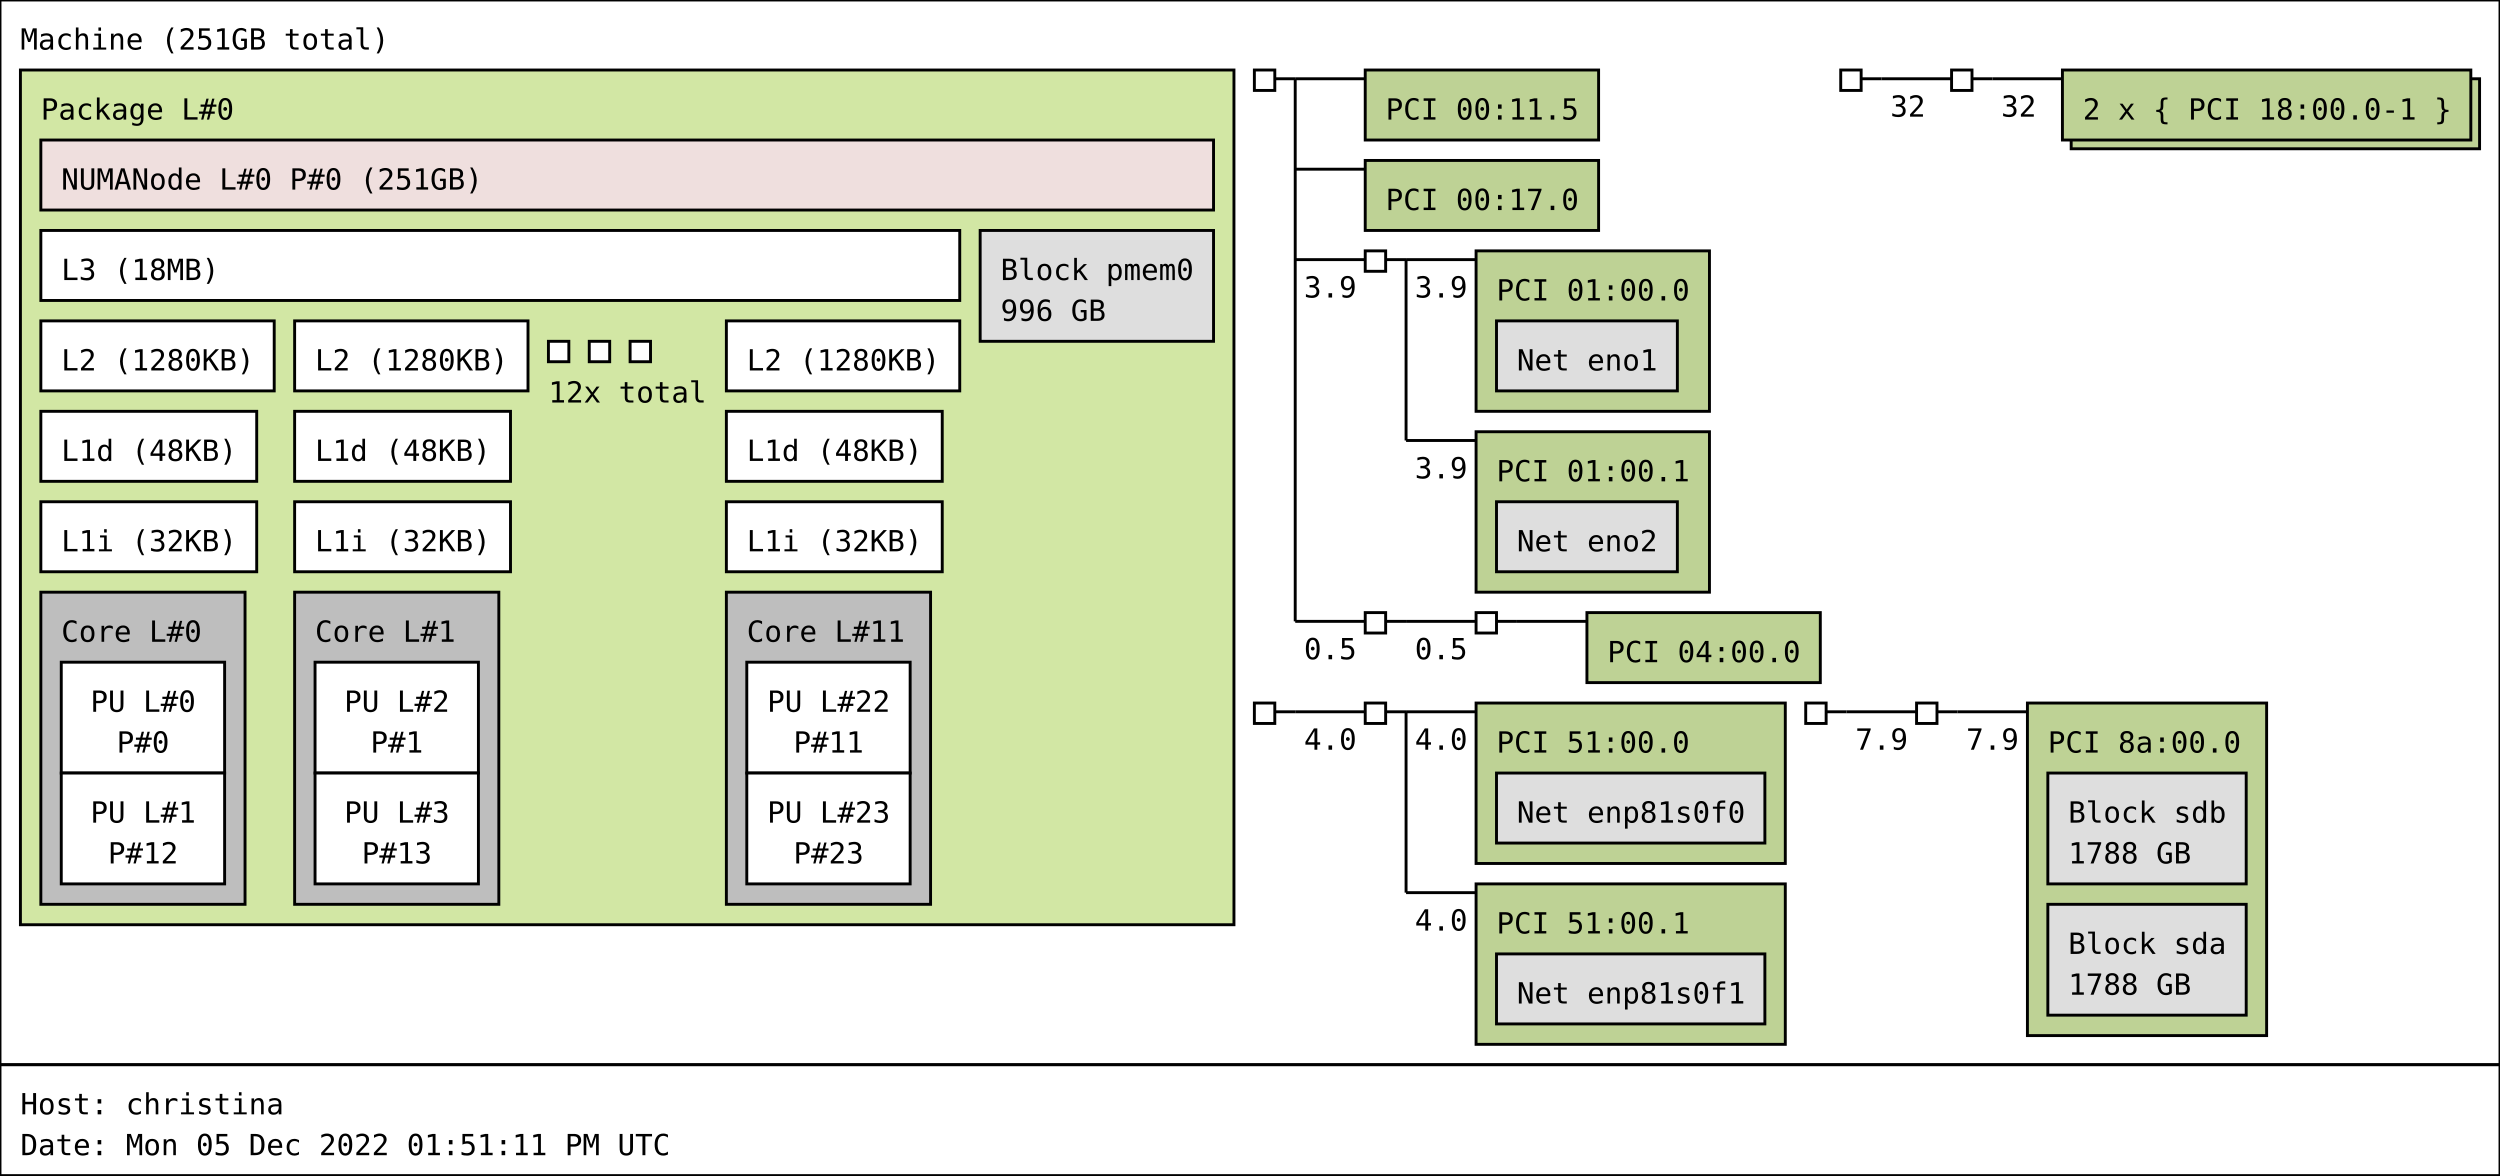
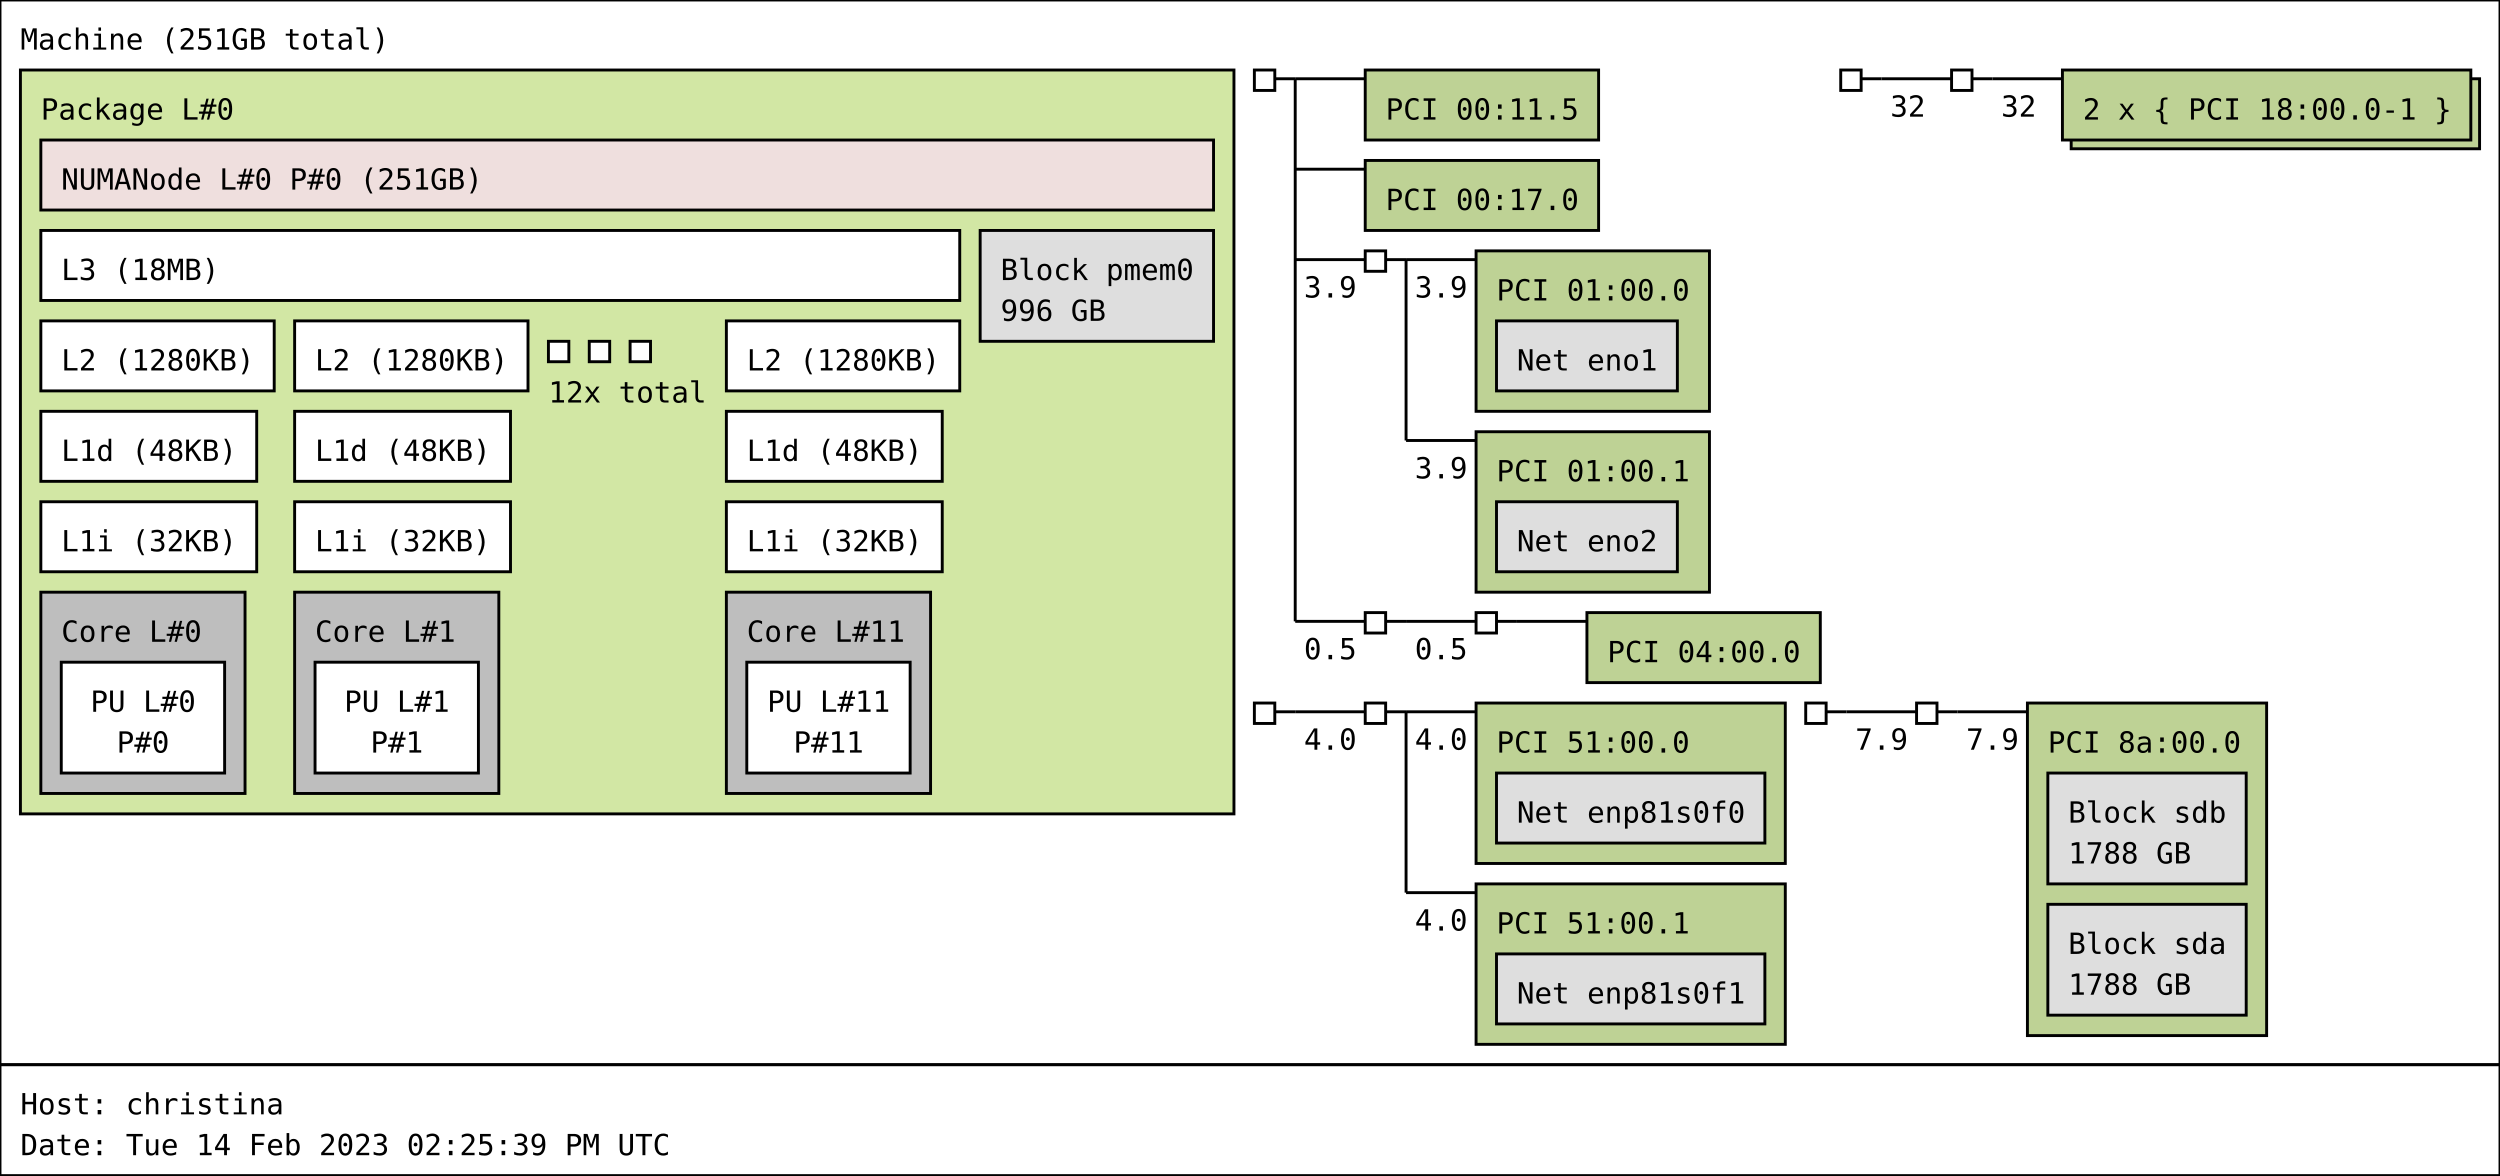
<svg xmlns="http://www.w3.org/2000/svg" width="857px" height="403px" viewBox="0 0 857px 403px" version="1.1">
  <rect id="Machine_0_rect" class="Machine" x="0" y="0" width="857" height="365" fill="rgb(255,255,255)" stroke="rgb(0,0,0)" stroke-width="1" />
  <text id="Machine_0_text" class="Machine" font-family="Monospace" x="7" y="17" fill="rgb(0,0,0)" font-size="10px">Machine (251GB total)</text>
-   <rect id="Package_0_rect" class="Package" x="7" y="24" width="416" height="293" fill="rgb(210,231,164)" stroke="rgb(0,0,0)" stroke-width="1" />
+   <rect id="Package_0_rect" class="Package" x="7" y="24" width="416" height="255" fill="rgb(210,231,164)" stroke="rgb(0,0,0)" stroke-width="1" />
  <text id="Package_0_text" class="Package" font-family="Monospace" x="14" y="41" fill="rgb(0,0,0)" font-size="10px">Package L#0</text>
  <rect id="L3_0_rect" class="L3" x="14" y="79" width="315" height="24" fill="rgb(255,255,255)" stroke="rgb(0,0,0)" stroke-width="1" />
  <text id="L3_0_text" class="L3" font-family="Monospace" x="21" y="96" fill="rgb(0,0,0)" font-size="10px">L3 (18MB)</text>
  <rect id="L2_0_rect" class="L2" x="14" y="110" width="80" height="24" fill="rgb(255,255,255)" stroke="rgb(0,0,0)" stroke-width="1" />
  <text id="L2_0_text" class="L2" font-family="Monospace" x="21" y="127" fill="rgb(0,0,0)" font-size="10px">L2 (1280KB)</text>
  <rect id="L1d_0_rect" class="L1d" x="14" y="141" width="74" height="24" fill="rgb(255,255,255)" stroke="rgb(0,0,0)" stroke-width="1" />
  <text id="L1d_0_text" class="L1d" font-family="Monospace" x="21" y="158" fill="rgb(0,0,0)" font-size="10px">L1d (48KB)</text>
  <rect id="L1i_0_rect" class="L1i" x="14" y="172" width="74" height="24" fill="rgb(255,255,255)" stroke="rgb(0,0,0)" stroke-width="1" />
  <text id="L1i_0_text" class="L1i" font-family="Monospace" x="21" y="189" fill="rgb(0,0,0)" font-size="10px">L1i (32KB)</text>
-   <rect id="Core_0_rect" class="Core" x="14" y="203" width="70" height="107" fill="rgb(190,190,190)" stroke="rgb(0,0,0)" stroke-width="1" />
+   <rect id="Core_0_rect" class="Core" x="14" y="203" width="70" height="69" fill="rgb(190,190,190)" stroke="rgb(0,0,0)" stroke-width="1" />
  <text id="Core_0_text" class="Core" font-family="Monospace" x="21" y="220" fill="rgb(0,0,0)" font-size="10px">Core L#0</text>
  <rect id="PU_0_rect" class="PU" x="21" y="227" width="56" height="38" fill="rgb(255,255,255)" stroke="rgb(0,0,0)" stroke-width="1" />
  <text id="PU_0_text" class="PU" font-family="Monospace" x="31" y="244" fill="rgb(0,0,0)" font-size="10px">PU L#0</text>
  <text id="PU_0_text_1" class="PU" font-family="Monospace" x="40" y="258" fill="rgb(0,0,0)" font-size="10px">P#0</text>
-   <rect id="PU_1_rect" class="PU" x="21" y="265" width="56" height="38" fill="rgb(255,255,255)" stroke="rgb(0,0,0)" stroke-width="1" />
-   <text id="PU_1_text" class="PU" font-family="Monospace" x="31" y="282" fill="rgb(0,0,0)" font-size="10px">PU L#1</text>
-   <text id="PU_1_text_1" class="PU" font-family="Monospace" x="37" y="296" fill="rgb(0,0,0)" font-size="10px">P#12</text>
  <rect id="L2_1_rect" class="L2" x="101" y="110" width="80" height="24" fill="rgb(255,255,255)" stroke="rgb(0,0,0)" stroke-width="1" />
  <text id="L2_1_text" class="L2" font-family="Monospace" x="108" y="127" fill="rgb(0,0,0)" font-size="10px">L2 (1280KB)</text>
  <rect id="L1d_1_rect" class="L1d" x="101" y="141" width="74" height="24" fill="rgb(255,255,255)" stroke="rgb(0,0,0)" stroke-width="1" />
  <text id="L1d_1_text" class="L1d" font-family="Monospace" x="108" y="158" fill="rgb(0,0,0)" font-size="10px">L1d (48KB)</text>
  <rect id="L1i_1_rect" class="L1i" x="101" y="172" width="74" height="24" fill="rgb(255,255,255)" stroke="rgb(0,0,0)" stroke-width="1" />
  <text id="L1i_1_text" class="L1i" font-family="Monospace" x="108" y="189" fill="rgb(0,0,0)" font-size="10px">L1i (32KB)</text>
-   <rect id="Core_1_rect" class="Core" x="101" y="203" width="70" height="107" fill="rgb(190,190,190)" stroke="rgb(0,0,0)" stroke-width="1" />
+   <rect id="Core_1_rect" class="Core" x="101" y="203" width="70" height="69" fill="rgb(190,190,190)" stroke="rgb(0,0,0)" stroke-width="1" />
  <text id="Core_1_text" class="Core" font-family="Monospace" x="108" y="220" fill="rgb(0,0,0)" font-size="10px">Core L#1</text>
-   <rect id="PU_2_rect" class="PU" x="108" y="227" width="56" height="38" fill="rgb(255,255,255)" stroke="rgb(0,0,0)" stroke-width="1" />
-   <text id="PU_2_text" class="PU" font-family="Monospace" x="118" y="244" fill="rgb(0,0,0)" font-size="10px">PU L#2</text>
-   <text id="PU_2_text_1" class="PU" font-family="Monospace" x="127" y="258" fill="rgb(0,0,0)" font-size="10px">P#1</text>
-   <rect id="PU_3_rect" class="PU" x="108" y="265" width="56" height="38" fill="rgb(255,255,255)" stroke="rgb(0,0,0)" stroke-width="1" />
-   <text id="PU_3_text" class="PU" font-family="Monospace" x="118" y="282" fill="rgb(0,0,0)" font-size="10px">PU L#3</text>
-   <text id="PU_3_text_1" class="PU" font-family="Monospace" x="124" y="296" fill="rgb(0,0,0)" font-size="10px">P#13</text>
+   <rect id="PU_1_rect" class="PU" x="108" y="227" width="56" height="38" fill="rgb(255,255,255)" stroke="rgb(0,0,0)" stroke-width="1" />
+   <text id="PU_1_text" class="PU" font-family="Monospace" x="118" y="244" fill="rgb(0,0,0)" font-size="10px">PU L#1</text>
+   <text id="PU_1_text_1" class="PU" font-family="Monospace" x="127" y="258" fill="rgb(0,0,0)" font-size="10px">P#1</text>
  <rect id="L2_2_rect" class="L2" x="188" y="117" width="7" height="7" fill="rgb(255,255,255)" stroke="rgb(0,0,0)" stroke-width="1" />
  <rect id="L2_2_rect" class="L2" x="202" y="117" width="7" height="7" fill="rgb(255,255,255)" stroke="rgb(0,0,0)" stroke-width="1" />
  <rect id="L2_2_rect" class="L2" x="216" y="117" width="7" height="7" fill="rgb(255,255,255)" stroke="rgb(0,0,0)" stroke-width="1" />
  <text id="L2_2_text" class="L2" font-family="Monospace" x="188" y="138" fill="rgb(0,0,0)" font-size="10px">12x total</text>
  <rect id="L2_11_rect" class="L2" x="249" y="110" width="80" height="24" fill="rgb(255,255,255)" stroke="rgb(0,0,0)" stroke-width="1" />
  <text id="L2_11_text" class="L2" font-family="Monospace" x="256" y="127" fill="rgb(0,0,0)" font-size="10px">L2 (1280KB)</text>
  <rect id="L1d_11_rect" class="L1d" x="249" y="141" width="74" height="24" fill="rgb(255,255,255)" stroke="rgb(0,0,0)" stroke-width="1" />
  <text id="L1d_11_text" class="L1d" font-family="Monospace" x="256" y="158" fill="rgb(0,0,0)" font-size="10px">L1d (48KB)</text>
  <rect id="L1i_11_rect" class="L1i" x="249" y="172" width="74" height="24" fill="rgb(255,255,255)" stroke="rgb(0,0,0)" stroke-width="1" />
  <text id="L1i_11_text" class="L1i" font-family="Monospace" x="256" y="189" fill="rgb(0,0,0)" font-size="10px">L1i (32KB)</text>
-   <rect id="Core_11_rect" class="Core" x="249" y="203" width="70" height="107" fill="rgb(190,190,190)" stroke="rgb(0,0,0)" stroke-width="1" />
+   <rect id="Core_11_rect" class="Core" x="249" y="203" width="70" height="69" fill="rgb(190,190,190)" stroke="rgb(0,0,0)" stroke-width="1" />
  <text id="Core_11_text" class="Core" font-family="Monospace" x="256" y="220" fill="rgb(0,0,0)" font-size="10px">Core L#11</text>
-   <rect id="PU_22_rect" class="PU" x="256" y="227" width="56" height="38" fill="rgb(255,255,255)" stroke="rgb(0,0,0)" stroke-width="1" />
-   <text id="PU_22_text" class="PU" font-family="Monospace" x="263" y="244" fill="rgb(0,0,0)" font-size="10px">PU L#22</text>
-   <text id="PU_22_text_1" class="PU" font-family="Monospace" x="272" y="258" fill="rgb(0,0,0)" font-size="10px">P#11</text>
-   <rect id="PU_23_rect" class="PU" x="256" y="265" width="56" height="38" fill="rgb(255,255,255)" stroke="rgb(0,0,0)" stroke-width="1" />
-   <text id="PU_23_text" class="PU" font-family="Monospace" x="263" y="282" fill="rgb(0,0,0)" font-size="10px">PU L#23</text>
-   <text id="PU_23_text_1" class="PU" font-family="Monospace" x="272" y="296" fill="rgb(0,0,0)" font-size="10px">P#23</text>
+   <rect id="PU_11_rect" class="PU" x="256" y="227" width="56" height="38" fill="rgb(255,255,255)" stroke="rgb(0,0,0)" stroke-width="1" />
+   <text id="PU_11_text" class="PU" font-family="Monospace" x="263" y="244" fill="rgb(0,0,0)" font-size="10px">PU L#11</text>
+   <text id="PU_11_text_1" class="PU" font-family="Monospace" x="272" y="258" fill="rgb(0,0,0)" font-size="10px">P#11</text>
  <rect id="NUMANode_0_rect" class="NUMANode" x="14" y="48" width="402" height="24" fill="rgb(239,223,222)" stroke="rgb(0,0,0)" stroke-width="1" />
  <text id="NUMANode_0_text" class="NUMANode" font-family="Monospace" x="21" y="65" fill="rgb(0,0,0)" font-size="10px">NUMANode L#0 P#0 (251GB)</text>
  <rect id="Block_0_rect" class="Block" x="336" y="79" width="80" height="38" fill="rgb(222,222,222)" stroke="rgb(0,0,0)" stroke-width="1" />
  <text id="Block_0_text" class="Block" font-family="Monospace" x="343" y="96" fill="rgb(0,0,0)" font-size="10px">Block pmem0</text>
  <text id="Block_0_text_1" class="Block" font-family="Monospace" x="343" y="110" fill="rgb(0,0,0)" font-size="10px">996 GB</text>
  <rect id="HostBridge_0_rect" class="HostBridge" x="430" y="24" width="7" height="7" fill="rgb(255,255,255)" stroke="rgb(0,0,0)" stroke-width="1" />
  <line id="HostBridge_0_line" class="HostBridge" x1="437" y1="27" x2="444" y2="27" stroke="rgb(0,0,0)" stroke-width="1" />
  <line id="HostBridge_0_line_2" class="HostBridge" x1="444" y1="27" x2="468" y2="27" stroke="rgb(0,0,0)" stroke-width="1" />
  <line id="HostBridge_0_line_3" class="HostBridge" x1="444" y1="58" x2="468" y2="58" stroke="rgb(0,0,0)" stroke-width="1" />
  <line id="HostBridge_0_line_4" class="HostBridge" x1="444" y1="89" x2="468" y2="89" stroke="rgb(0,0,0)" stroke-width="1" />
  <text id="HostBridge_0_text_4" class="HostBridge" font-family="Monospace" x="447" y="102" fill="rgb(0,0,0)" font-size="10px">3.9</text>
  <line id="HostBridge_0_line_5" class="HostBridge" x1="444" y1="213" x2="468" y2="213" stroke="rgb(0,0,0)" stroke-width="1" />
  <text id="HostBridge_0_text_5" class="HostBridge" font-family="Monospace" x="447" y="226" fill="rgb(0,0,0)" font-size="10px">0.5</text>
  <line id="HostBridge_0_line_1" class="HostBridge" x1="444" y1="27" x2="444" y2="213" stroke="rgb(0,0,0)" stroke-width="1" />
  <rect id="PCI_0_rect" class="PCI" x="468" y="24" width="80" height="24" fill="rgb(190,210,149)" stroke="rgb(0,0,0)" stroke-width="1" />
  <text id="PCI_0_text" class="PCI" font-family="Monospace" x="475" y="41" fill="rgb(0,0,0)" font-size="10px">PCI 00:11.5</text>
  <rect id="PCI_1_rect" class="PCI" x="468" y="55" width="80" height="24" fill="rgb(190,210,149)" stroke="rgb(0,0,0)" stroke-width="1" />
  <text id="PCI_1_text" class="PCI" font-family="Monospace" x="475" y="72" fill="rgb(0,0,0)" font-size="10px">PCI 00:17.0</text>
  <rect id="PCIBridge_1_rect" class="PCIBridge" x="468" y="86" width="7" height="7" fill="rgb(255,255,255)" stroke="rgb(0,0,0)" stroke-width="1" />
  <line id="PCIBridge_1_line" class="PCIBridge" x1="475" y1="89" x2="482" y2="89" stroke="rgb(0,0,0)" stroke-width="1" />
  <line id="PCIBridge_1_line_2" class="PCIBridge" x1="482" y1="89" x2="506" y2="89" stroke="rgb(0,0,0)" stroke-width="1" />
  <text id="PCIBridge_1_text_2" class="PCIBridge" font-family="Monospace" x="485" y="102" fill="rgb(0,0,0)" font-size="10px">3.9</text>
  <line id="PCIBridge_1_line_3" class="PCIBridge" x1="482" y1="151" x2="506" y2="151" stroke="rgb(0,0,0)" stroke-width="1" />
  <text id="PCIBridge_1_text_3" class="PCIBridge" font-family="Monospace" x="485" y="164" fill="rgb(0,0,0)" font-size="10px">3.9</text>
  <line id="PCIBridge_1_line_1" class="PCIBridge" x1="482" y1="89" x2="482" y2="151" stroke="rgb(0,0,0)" stroke-width="1" />
  <rect id="PCI_2_rect" class="PCI" x="506" y="86" width="80" height="55" fill="rgb(190,210,149)" stroke="rgb(0,0,0)" stroke-width="1" />
  <text id="PCI_2_text" class="PCI" font-family="Monospace" x="513" y="103" fill="rgb(0,0,0)" font-size="10px">PCI 01:00.0</text>
  <rect id="Net_1_rect" class="Net" x="513" y="110" width="62" height="24" fill="rgb(222,222,222)" stroke="rgb(0,0,0)" stroke-width="1" />
  <text id="Net_1_text" class="Net" font-family="Monospace" x="520" y="127" fill="rgb(0,0,0)" font-size="10px">Net eno1</text>
  <rect id="PCI_3_rect" class="PCI" x="506" y="148" width="80" height="55" fill="rgb(190,210,149)" stroke="rgb(0,0,0)" stroke-width="1" />
  <text id="PCI_3_text" class="PCI" font-family="Monospace" x="513" y="165" fill="rgb(0,0,0)" font-size="10px">PCI 01:00.1</text>
  <rect id="Net_2_rect" class="Net" x="513" y="172" width="62" height="24" fill="rgb(222,222,222)" stroke="rgb(0,0,0)" stroke-width="1" />
  <text id="Net_2_text" class="Net" font-family="Monospace" x="520" y="189" fill="rgb(0,0,0)" font-size="10px">Net eno2</text>
  <rect id="PCIBridge_2_rect" class="PCIBridge" x="468" y="210" width="7" height="7" fill="rgb(255,255,255)" stroke="rgb(0,0,0)" stroke-width="1" />
  <line id="PCIBridge_2_line" class="PCIBridge" x1="475" y1="213" x2="482" y2="213" stroke="rgb(0,0,0)" stroke-width="1" />
  <line id="PCIBridge_2_line_2" class="PCIBridge" x1="482" y1="213" x2="506" y2="213" stroke="rgb(0,0,0)" stroke-width="1" />
  <text id="PCIBridge_2_text_2" class="PCIBridge" font-family="Monospace" x="485" y="226" fill="rgb(0,0,0)" font-size="10px">0.5</text>
  <line id="PCIBridge_2_line_1" class="PCIBridge" x1="482" y1="213" x2="482" y2="213" stroke="rgb(0,0,0)" stroke-width="1" />
  <rect id="PCIBridge_3_rect" class="PCIBridge" x="506" y="210" width="7" height="7" fill="rgb(255,255,255)" stroke="rgb(0,0,0)" stroke-width="1" />
  <line id="PCIBridge_3_line" class="PCIBridge" x1="513" y1="213" x2="520" y2="213" stroke="rgb(0,0,0)" stroke-width="1" />
  <line id="PCIBridge_3_line_2" class="PCIBridge" x1="520" y1="213" x2="544" y2="213" stroke="rgb(0,0,0)" stroke-width="1" />
  <line id="PCIBridge_3_line_1" class="PCIBridge" x1="520" y1="213" x2="520" y2="213" stroke="rgb(0,0,0)" stroke-width="1" />
  <rect id="PCI_4_rect" class="PCI" x="544" y="210" width="80" height="24" fill="rgb(190,210,149)" stroke="rgb(0,0,0)" stroke-width="1" />
  <text id="PCI_4_text" class="PCI" font-family="Monospace" x="551" y="227" fill="rgb(0,0,0)" font-size="10px">PCI 04:00.0</text>
  <rect id="HostBridge_4_rect" class="HostBridge" x="631" y="24" width="7" height="7" fill="rgb(255,255,255)" stroke="rgb(0,0,0)" stroke-width="1" />
  <line id="HostBridge_4_line" class="HostBridge" x1="638" y1="27" x2="645" y2="27" stroke="rgb(0,0,0)" stroke-width="1" />
  <line id="HostBridge_4_line_2" class="HostBridge" x1="645" y1="27" x2="669" y2="27" stroke="rgb(0,0,0)" stroke-width="1" />
  <text id="HostBridge_4_text_2" class="HostBridge" font-family="Monospace" x="648" y="40" fill="rgb(0,0,0)" font-size="10px">32</text>
  <line id="HostBridge_4_line_1" class="HostBridge" x1="645" y1="27" x2="645" y2="27" stroke="rgb(0,0,0)" stroke-width="1" />
  <rect id="PCIBridge_5_rect" class="PCIBridge" x="669" y="24" width="7" height="7" fill="rgb(255,255,255)" stroke="rgb(0,0,0)" stroke-width="1" />
  <line id="PCIBridge_5_line" class="PCIBridge" x1="676" y1="27" x2="683" y2="27" stroke="rgb(0,0,0)" stroke-width="1" />
  <line id="PCIBridge_5_line_2" class="PCIBridge" x1="683" y1="27" x2="707" y2="27" stroke="rgb(0,0,0)" stroke-width="1" />
  <text id="PCIBridge_5_text_2" class="PCIBridge" font-family="Monospace" x="686" y="40" fill="rgb(0,0,0)" font-size="10px">32</text>
  <line id="PCIBridge_5_line_1" class="PCIBridge" x1="683" y1="27" x2="683" y2="27" stroke="rgb(0,0,0)" stroke-width="1" />
  <rect id="PCI_5_rect_2" class="PCI" x="710" y="27" width="140" height="24" fill="rgb(190,210,149)" stroke="rgb(0,0,0)" stroke-width="1" />
  <rect id="PCI_5_rect" class="PCI" x="707" y="24" width="140" height="24" fill="rgb(190,210,149)" stroke="rgb(0,0,0)" stroke-width="1" />
  <text id="PCI_5_text" class="PCI" font-family="Monospace" x="714" y="41" fill="rgb(0,0,0)" font-size="10px">2 x { PCI 18:00.0-1 }</text>
  <rect id="HostBridge_6_rect" class="HostBridge" x="430" y="241" width="7" height="7" fill="rgb(255,255,255)" stroke="rgb(0,0,0)" stroke-width="1" />
  <line id="HostBridge_6_line" class="HostBridge" x1="437" y1="244" x2="444" y2="244" stroke="rgb(0,0,0)" stroke-width="1" />
  <line id="HostBridge_6_line_2" class="HostBridge" x1="444" y1="244" x2="468" y2="244" stroke="rgb(0,0,0)" stroke-width="1" />
  <text id="HostBridge_6_text_2" class="HostBridge" font-family="Monospace" x="447" y="257" fill="rgb(0,0,0)" font-size="10px">4.0</text>
  <line id="HostBridge_6_line_1" class="HostBridge" x1="444" y1="244" x2="444" y2="244" stroke="rgb(0,0,0)" stroke-width="1" />
  <rect id="PCIBridge_7_rect" class="PCIBridge" x="468" y="241" width="7" height="7" fill="rgb(255,255,255)" stroke="rgb(0,0,0)" stroke-width="1" />
  <line id="PCIBridge_7_line" class="PCIBridge" x1="475" y1="244" x2="482" y2="244" stroke="rgb(0,0,0)" stroke-width="1" />
  <line id="PCIBridge_7_line_2" class="PCIBridge" x1="482" y1="244" x2="506" y2="244" stroke="rgb(0,0,0)" stroke-width="1" />
  <text id="PCIBridge_7_text_2" class="PCIBridge" font-family="Monospace" x="485" y="257" fill="rgb(0,0,0)" font-size="10px">4.0</text>
  <line id="PCIBridge_7_line_3" class="PCIBridge" x1="482" y1="306" x2="506" y2="306" stroke="rgb(0,0,0)" stroke-width="1" />
  <text id="PCIBridge_7_text_3" class="PCIBridge" font-family="Monospace" x="485" y="319" fill="rgb(0,0,0)" font-size="10px">4.0</text>
  <line id="PCIBridge_7_line_1" class="PCIBridge" x1="482" y1="244" x2="482" y2="306" stroke="rgb(0,0,0)" stroke-width="1" />
  <rect id="PCI_7_rect" class="PCI" x="506" y="241" width="106" height="55" fill="rgb(190,210,149)" stroke="rgb(0,0,0)" stroke-width="1" />
  <text id="PCI_7_text" class="PCI" font-family="Monospace" x="513" y="258" fill="rgb(0,0,0)" font-size="10px">PCI 51:00.0</text>
  <rect id="Net_3_rect" class="Net" x="513" y="265" width="92" height="24" fill="rgb(222,222,222)" stroke="rgb(0,0,0)" stroke-width="1" />
  <text id="Net_3_text" class="Net" font-family="Monospace" x="520" y="282" fill="rgb(0,0,0)" font-size="10px">Net enp81s0f0</text>
  <rect id="PCI_8_rect" class="PCI" x="506" y="303" width="106" height="55" fill="rgb(190,210,149)" stroke="rgb(0,0,0)" stroke-width="1" />
  <text id="PCI_8_text" class="PCI" font-family="Monospace" x="513" y="320" fill="rgb(0,0,0)" font-size="10px">PCI 51:00.1</text>
  <rect id="Net_4_rect" class="Net" x="513" y="327" width="92" height="24" fill="rgb(222,222,222)" stroke="rgb(0,0,0)" stroke-width="1" />
  <text id="Net_4_text" class="Net" font-family="Monospace" x="520" y="344" fill="rgb(0,0,0)" font-size="10px">Net enp81s0f1</text>
  <rect id="HostBridge_8_rect" class="HostBridge" x="619" y="241" width="7" height="7" fill="rgb(255,255,255)" stroke="rgb(0,0,0)" stroke-width="1" />
  <line id="HostBridge_8_line" class="HostBridge" x1="626" y1="244" x2="633" y2="244" stroke="rgb(0,0,0)" stroke-width="1" />
  <line id="HostBridge_8_line_2" class="HostBridge" x1="633" y1="244" x2="657" y2="244" stroke="rgb(0,0,0)" stroke-width="1" />
  <text id="HostBridge_8_text_2" class="HostBridge" font-family="Monospace" x="636" y="257" fill="rgb(0,0,0)" font-size="10px">7.9</text>
  <line id="HostBridge_8_line_1" class="HostBridge" x1="633" y1="244" x2="633" y2="244" stroke="rgb(0,0,0)" stroke-width="1" />
  <rect id="PCIBridge_9_rect" class="PCIBridge" x="657" y="241" width="7" height="7" fill="rgb(255,255,255)" stroke="rgb(0,0,0)" stroke-width="1" />
  <line id="PCIBridge_9_line" class="PCIBridge" x1="664" y1="244" x2="671" y2="244" stroke="rgb(0,0,0)" stroke-width="1" />
  <line id="PCIBridge_9_line_2" class="PCIBridge" x1="671" y1="244" x2="695" y2="244" stroke="rgb(0,0,0)" stroke-width="1" />
  <text id="PCIBridge_9_text_2" class="PCIBridge" font-family="Monospace" x="674" y="257" fill="rgb(0,0,0)" font-size="10px">7.9</text>
  <line id="PCIBridge_9_line_1" class="PCIBridge" x1="671" y1="244" x2="671" y2="244" stroke="rgb(0,0,0)" stroke-width="1" />
  <rect id="PCI_9_rect" class="PCI" x="695" y="241" width="82" height="114" fill="rgb(190,210,149)" stroke="rgb(0,0,0)" stroke-width="1" />
  <text id="PCI_9_text" class="PCI" font-family="Monospace" x="702" y="258" fill="rgb(0,0,0)" font-size="10px">PCI 8a:00.0</text>
  <rect id="Block_5_rect" class="Block" x="702" y="265" width="68" height="38" fill="rgb(222,222,222)" stroke="rgb(0,0,0)" stroke-width="1" />
  <text id="Block_5_text" class="Block" font-family="Monospace" x="709" y="282" fill="rgb(0,0,0)" font-size="10px">Block sdb</text>
  <text id="Block_5_text_1" class="Block" font-family="Monospace" x="709" y="296" fill="rgb(0,0,0)" font-size="10px">1788 GB</text>
  <rect id="Block_6_rect" class="Block" x="702" y="310" width="68" height="38" fill="rgb(222,222,222)" stroke="rgb(0,0,0)" stroke-width="1" />
  <text id="Block_6_text" class="Block" font-family="Monospace" x="709" y="327" fill="rgb(0,0,0)" font-size="10px">Block sda</text>
  <text id="Block_6_text_1" class="Block" font-family="Monospace" x="709" y="341" fill="rgb(0,0,0)" font-size="10px">1788 GB</text>
  <rect id="anon_rect" x="0" y="365" width="857" height="38" fill="rgb(255,255,255)" stroke="rgb(0,0,0)" stroke-width="1" />
  <text id="anon_text" font-family="Monospace" x="7" y="382" fill="rgb(0,0,0)" font-size="10px">Host: christina</text>
-   <text id="anon_text_1" font-family="Monospace" x="7" y="396" fill="rgb(0,0,0)" font-size="10px">Date: Mon 05 Dec 2022 01:51:11 PM UTC</text>
+   <text id="anon_text_1" font-family="Monospace" x="7" y="396" fill="rgb(0,0,0)" font-size="10px">Date: Tue 14 Feb 2023 02:25:39 PM UTC</text>
</svg>
